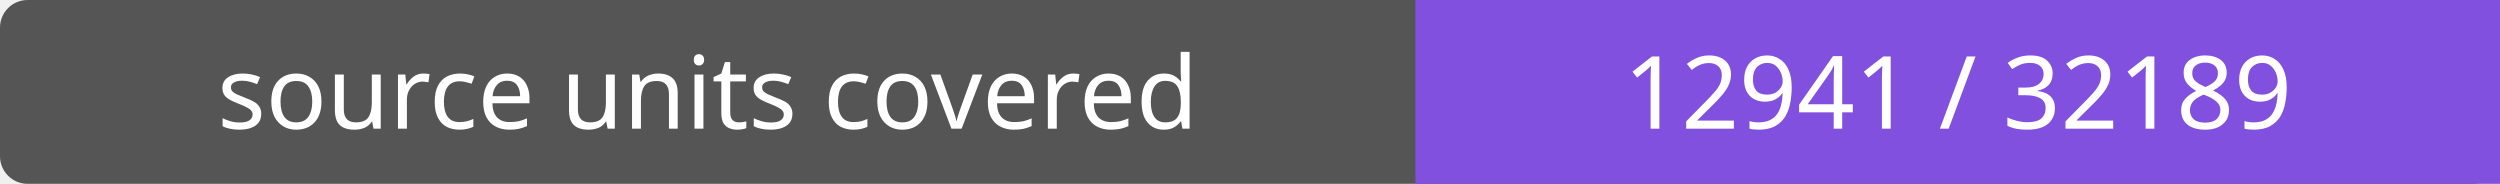
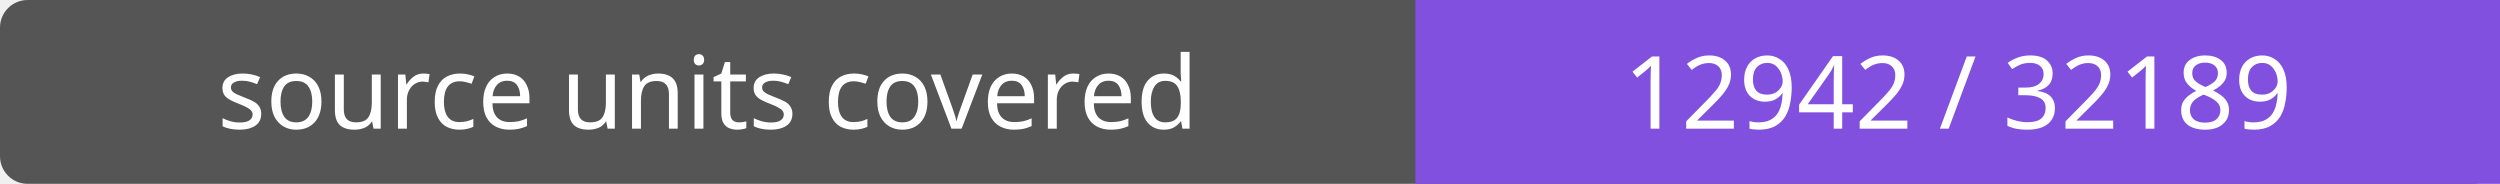
- <svg xmlns="http://www.w3.org/2000/svg" width="272" height="20" role="img" aria-label="source units covered: 12941 / 32189">
+ <svg xmlns="http://www.w3.org/2000/svg" width="272" height="20" role="img" aria-label="source units covered: 12942 / 32189">
  <rect width="272" height="20" rx="3" fill="#555" />
  <path fill="#8250df" d="M154 0h118v20H154z" />
  <g fill="#fff" text-anchor="middle" font-family="Verdana,sans-serif" font-size="11">
    <text x="77.0" y="14">source units covered</text>
-     <text x="213.0" y="14">12941 / 32189</text>
+     <text x="213.0" y="14">12942 / 32189</text>
  </g>
</svg>
